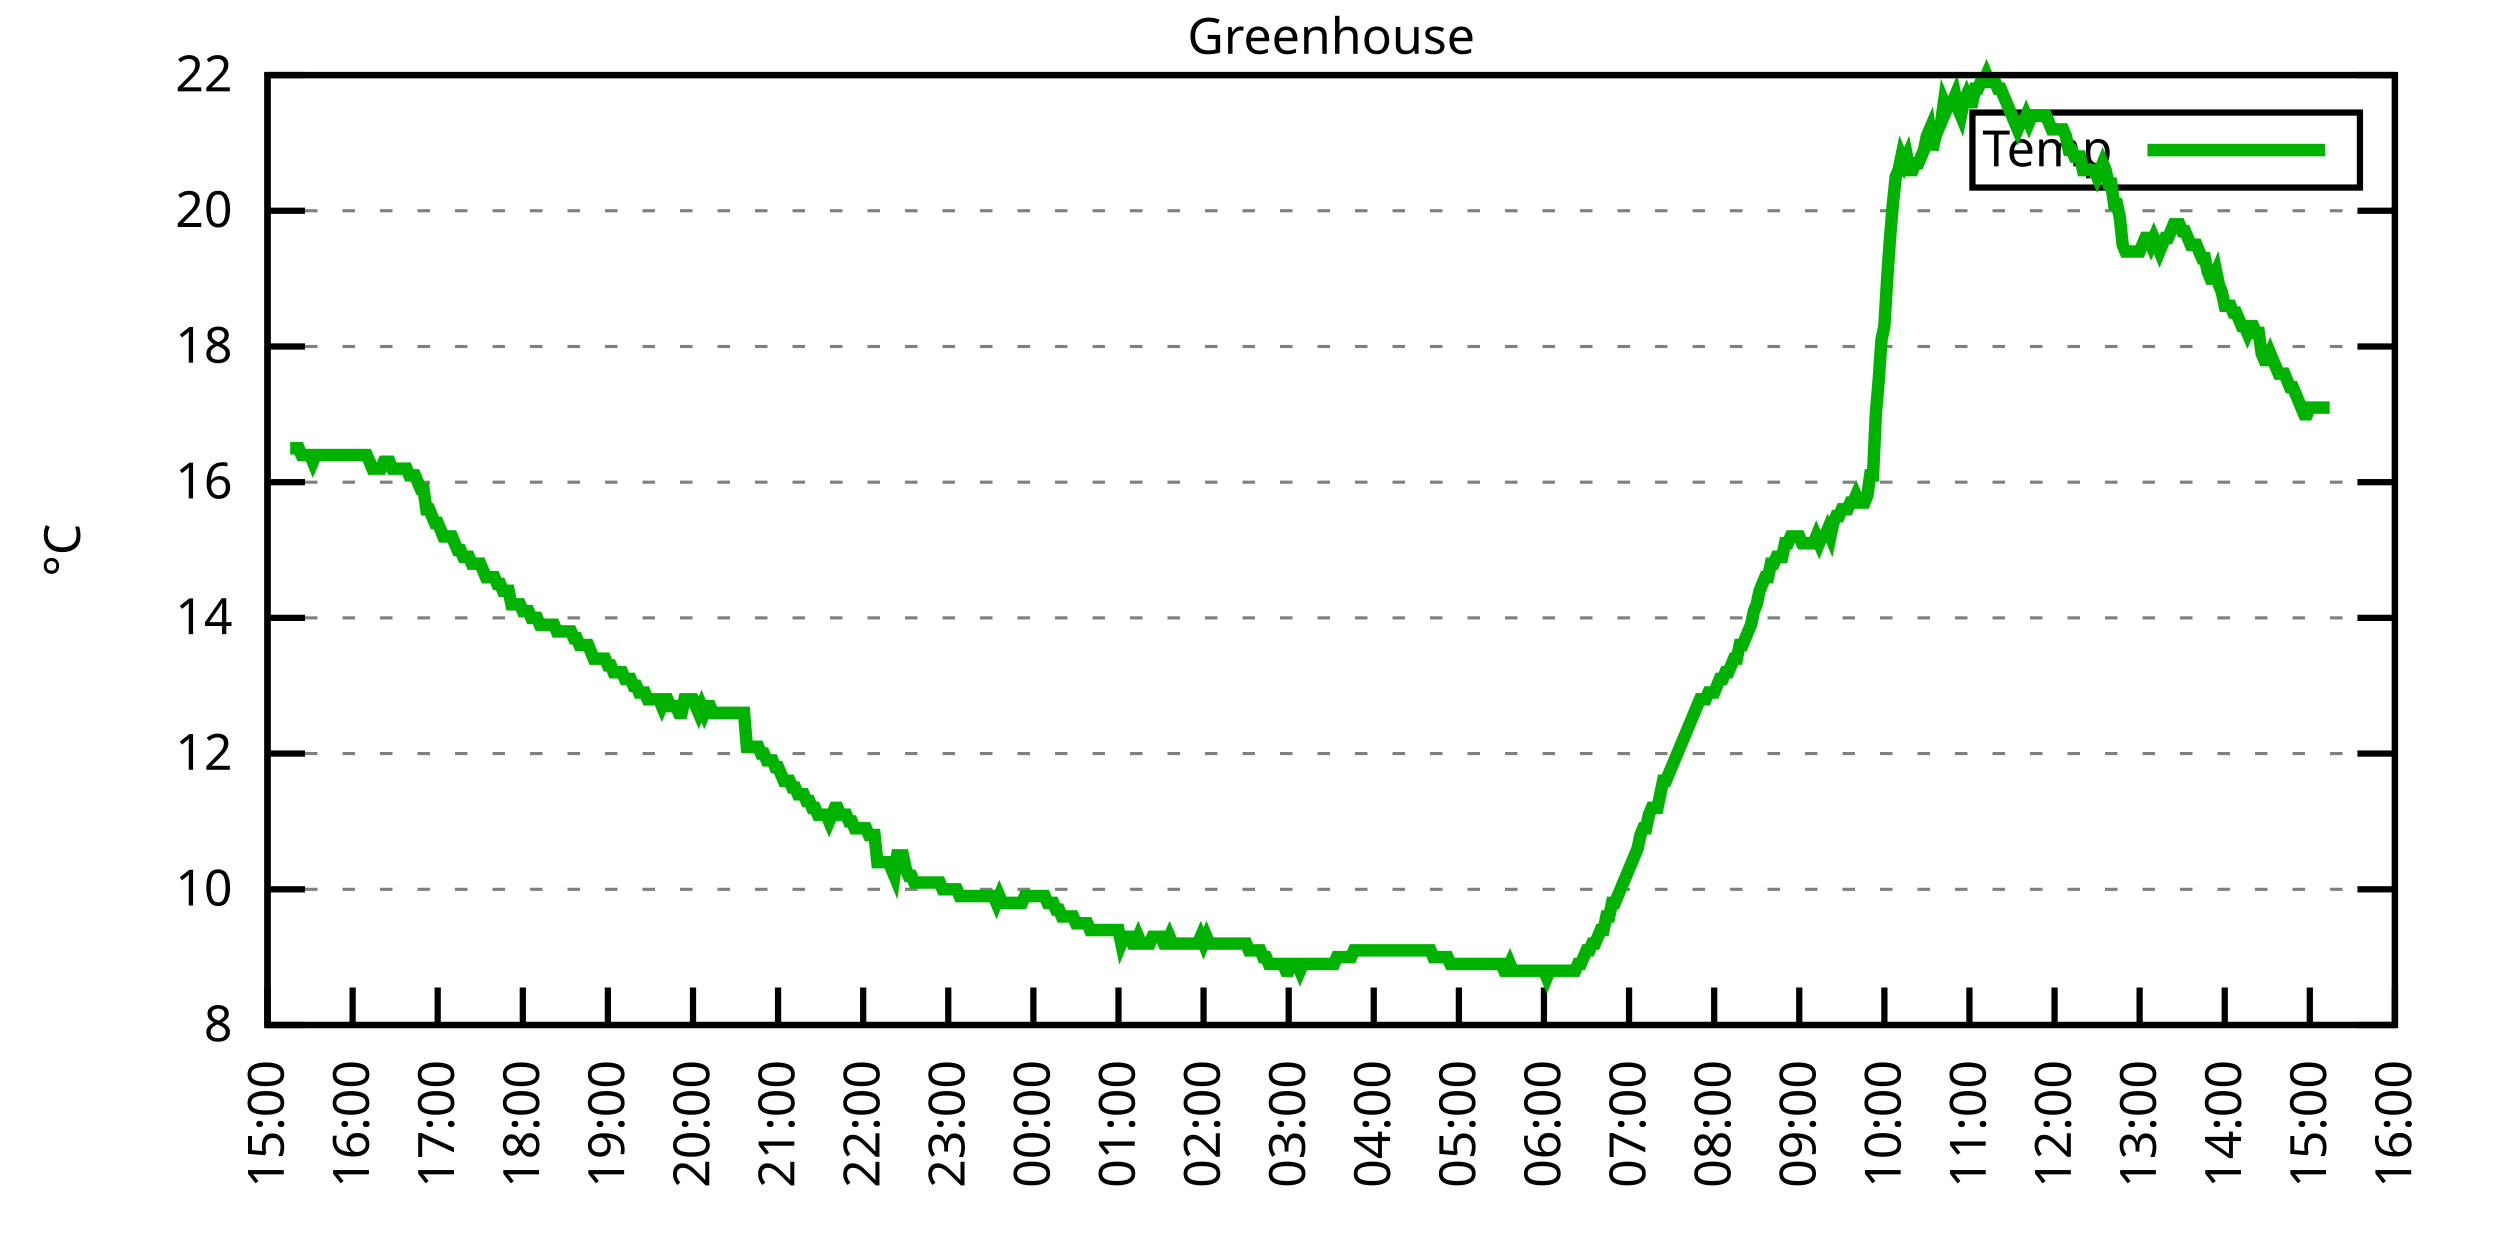
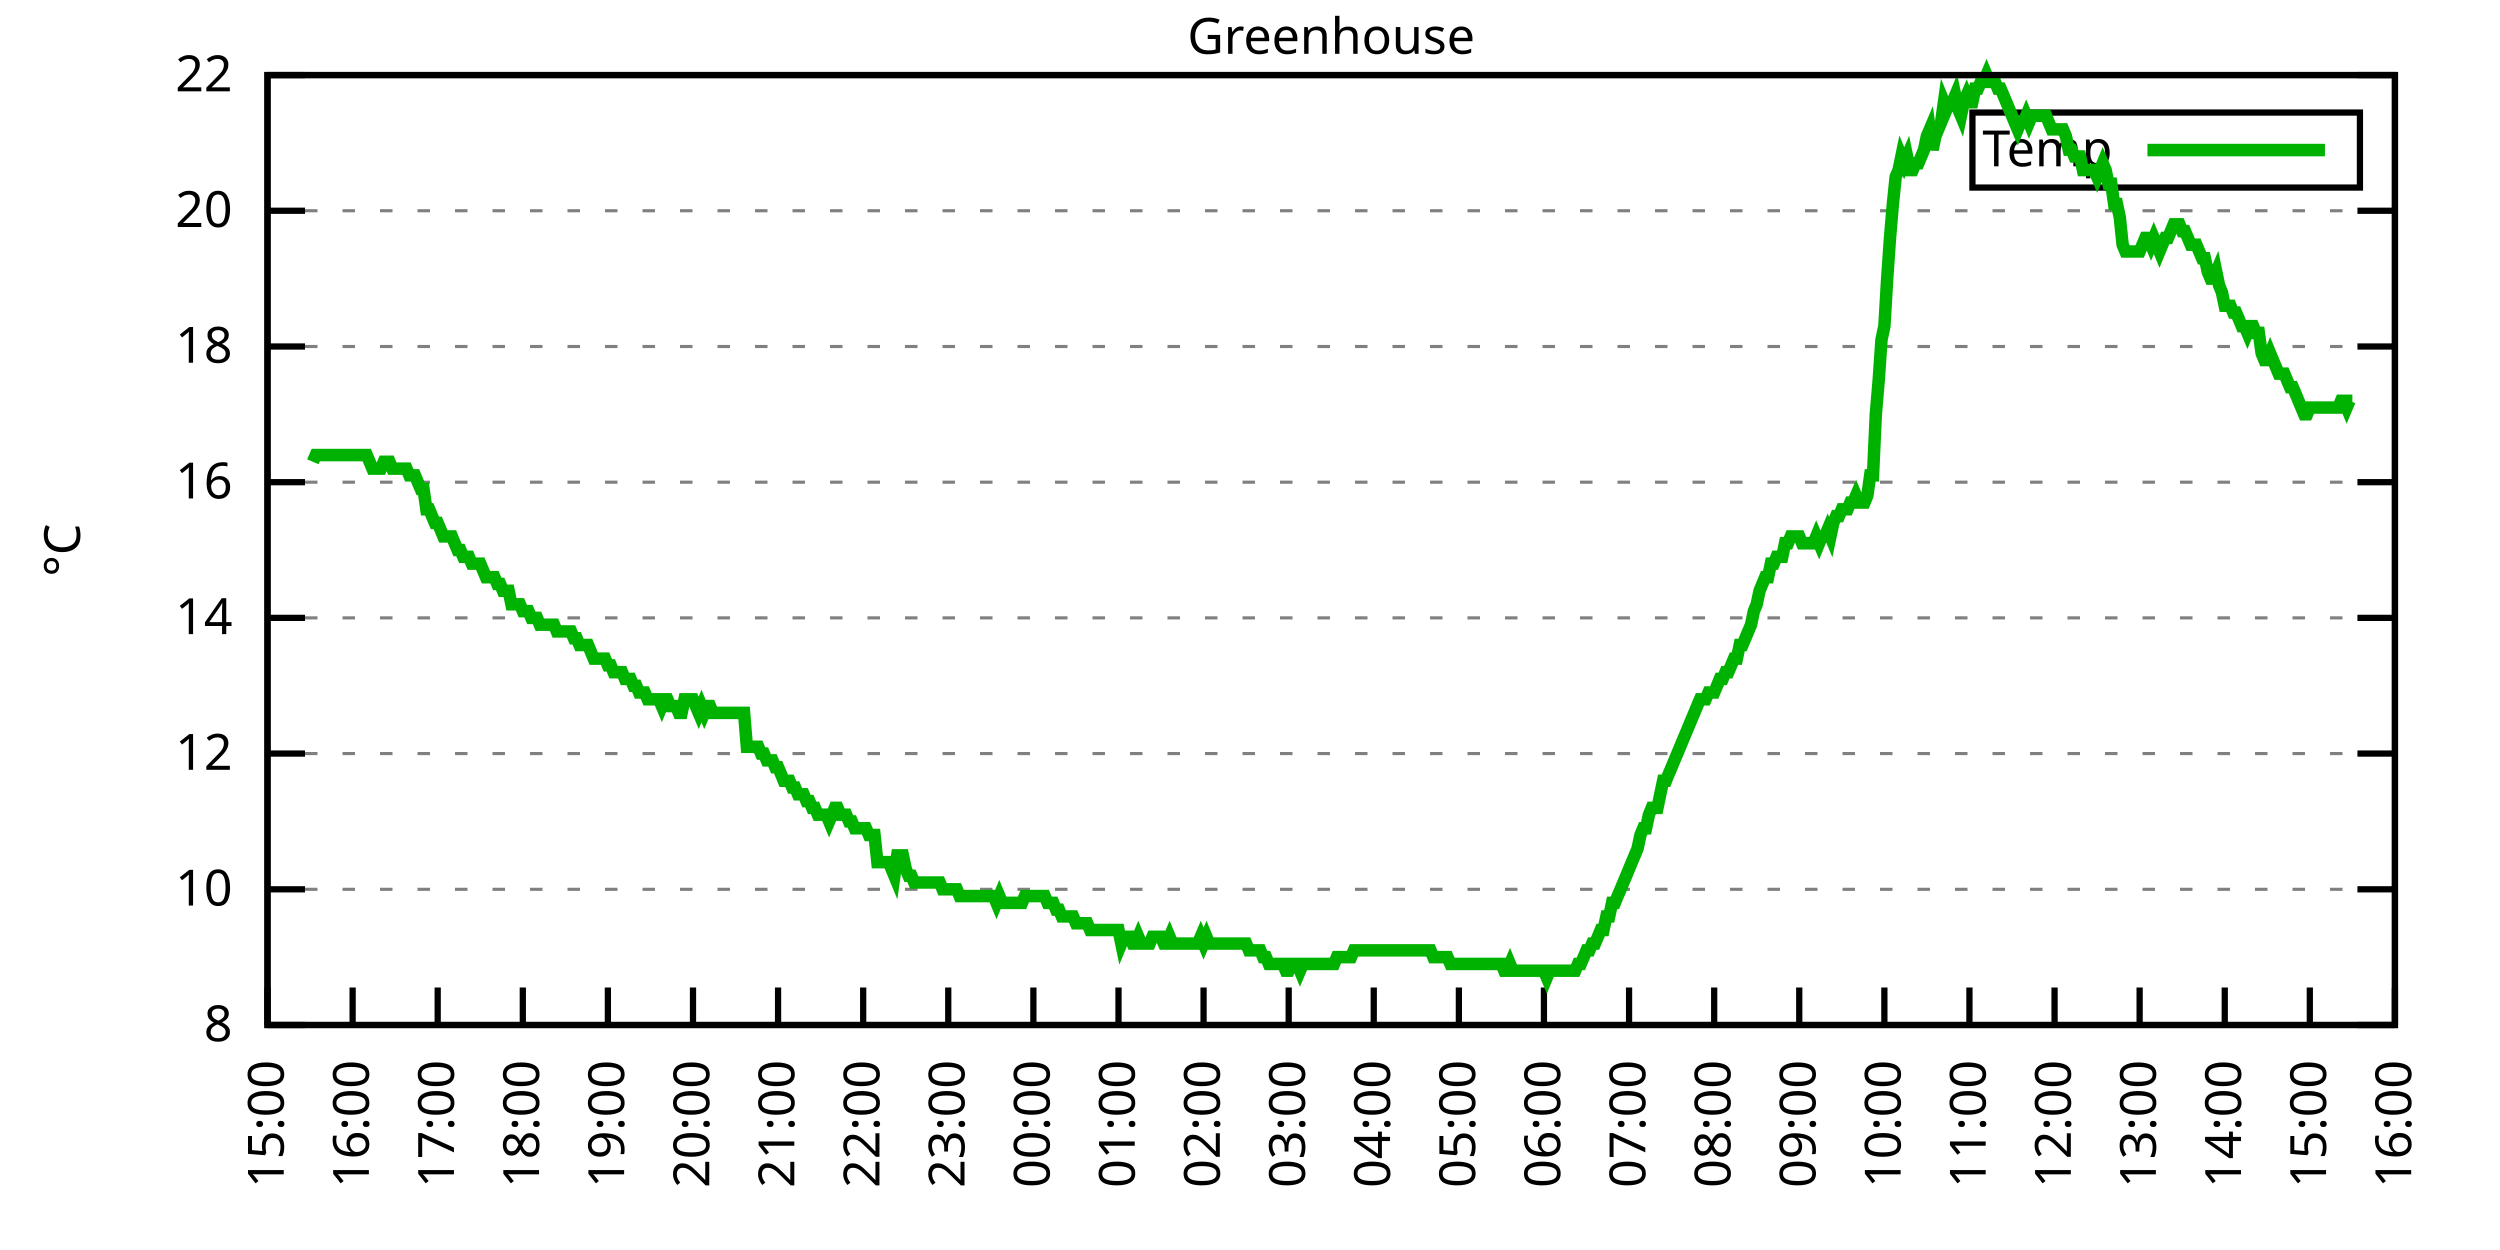
<svg xmlns="http://www.w3.org/2000/svg" xmlns:xlink="http://www.w3.org/1999/xlink" width="400" height="200" viewBox="0 0 400 200">
  <g id="gnuplot_canvas">
    <rect x="0" y="0" width="400" height="200" fill="none" />
    <defs>
      <circle id="gpDot" r="0.5" stroke-width="0.5" stroke="currentColor" />
      <path id="gpPt0" stroke-width="0.333" stroke="currentColor" d="M-1,0 h2 M0,-1 v2" />
      <path id="gpPt1" stroke-width="0.333" stroke="currentColor" d="M-1,-1 L1,1 M1,-1 L-1,1" />
      <path id="gpPt2" stroke-width="0.333" stroke="currentColor" d="M-1,0 L1,0 M0,-1 L0,1 M-1,-1 L1,1 M-1,1 L1,-1" />
      <rect id="gpPt3" stroke-width="0.333" stroke="currentColor" x="-1" y="-1" width="2" height="2" />
      <rect id="gpPt4" stroke-width="0.333" stroke="currentColor" fill="currentColor" x="-1" y="-1" width="2" height="2" />
      <circle id="gpPt5" stroke-width="0.333" stroke="currentColor" cx="0" cy="0" r="1" />
      <use xlink:href="#gpPt5" id="gpPt6" fill="currentColor" stroke="none" />
      <path id="gpPt7" stroke-width="0.333" stroke="currentColor" d="M0,-1.33 L-1.33,0.67 L1.33,0.67 z" />
      <use xlink:href="#gpPt7" id="gpPt8" fill="currentColor" stroke="none" />
      <use xlink:href="#gpPt7" id="gpPt9" stroke="currentColor" transform="rotate(180)" />
      <use xlink:href="#gpPt9" id="gpPt10" fill="currentColor" stroke="none" />
      <use xlink:href="#gpPt3" id="gpPt11" stroke="currentColor" transform="rotate(45)" />
      <use xlink:href="#gpPt11" id="gpPt12" fill="currentColor" stroke="none" />
      <path id="gpPt13" stroke-width="0.333" stroke="currentColor" d="M0,1.330 L1.265,0.411 L0.782,-1.067 L-0.782,-1.076 L-1.265,0.411 z" />
      <use xlink:href="#gpPt13" id="gpPt14" fill="currentColor" stroke="none" />
      <filter id="textbox" filterUnits="objectBoundingBox" x="0" y="0" height="1" width="1">
        <feFlood flood-color="white" flood-opacity="1" result="bgnd" />
        <feComposite in="SourceGraphic" in2="bgnd" operator="atop" />
      </filter>
      <filter id="greybox" filterUnits="objectBoundingBox" x="0" y="0" height="1" width="1">
        <feFlood flood-color="lightgrey" flood-opacity="1" result="grey" />
        <feComposite in="SourceGraphic" in2="grey" operator="atop" />
      </filter>
    </defs>
    <g fill="none" color="white" stroke="currentColor" stroke-width="1.00" stroke-linecap="butt" stroke-linejoin="miter">
</g>
    <g fill="none" color="black" stroke="currentColor" stroke-width="1.00" stroke-linecap="butt" stroke-linejoin="miter">
      <g stroke="none" shape-rendering="crispEdges">
        <polygon fill="rgb(255, 255, 255)" points="42.80,164.00 383.18,164.00 383.18,12.02 42.80,12.02 " />
      </g>
    </g>
    <g fill="none" color="black" stroke="currentColor" stroke-width="1.00" stroke-linecap="butt" stroke-linejoin="miter">
</g>
    <g fill="none" color="black" stroke="black" stroke-width="0.50" stroke-linecap="butt" stroke-linejoin="miter">
</g>
    <g fill="none" color="gray" stroke="currentColor" stroke-width="0.50" stroke-linecap="butt" stroke-linejoin="miter">
      <path stroke="gray" stroke-dasharray="2,4" class="gridline" d="M42.80,164.00 L383.19,164.00  " />
    </g>
    <g fill="none" color="gray" stroke="gray" stroke-width="1.00" stroke-linecap="butt" stroke-linejoin="miter">
</g>
    <g fill="none" color="black" stroke="currentColor" stroke-width="1.00" stroke-linecap="butt" stroke-linejoin="miter">
      <path stroke="black" d="M42.80,164.00 L48.80,164.00 M383.19,164.00 L377.19,164.00  " />
      <g transform="translate(37.20,166.60)" stroke="none" fill="black" font-family="Sans" font-size="8.00" text-anchor="end">
        <text>
          <tspan font-family="Sans"> 8</tspan>
        </text>
      </g>
    </g>
    <g fill="none" color="black" stroke="currentColor" stroke-width="1.00" stroke-linecap="butt" stroke-linejoin="miter">
</g>
    <g fill="none" color="black" stroke="black" stroke-width="0.50" stroke-linecap="butt" stroke-linejoin="miter">
</g>
    <g fill="none" color="gray" stroke="currentColor" stroke-width="0.50" stroke-linecap="butt" stroke-linejoin="miter">
      <path stroke="gray" stroke-dasharray="2,4" class="gridline" d="M42.80,142.29 L383.19,142.29  " />
    </g>
    <g fill="none" color="gray" stroke="gray" stroke-width="1.00" stroke-linecap="butt" stroke-linejoin="miter">
</g>
    <g fill="none" color="black" stroke="currentColor" stroke-width="1.00" stroke-linecap="butt" stroke-linejoin="miter">
      <path stroke="black" d="M42.80,142.29 L48.80,142.29 M383.19,142.29 L377.19,142.29  " />
      <g transform="translate(37.20,144.89)" stroke="none" fill="black" font-family="Sans" font-size="8.00" text-anchor="end">
        <text>
          <tspan font-family="Sans"> 10</tspan>
        </text>
      </g>
    </g>
    <g fill="none" color="black" stroke="currentColor" stroke-width="1.00" stroke-linecap="butt" stroke-linejoin="miter">
</g>
    <g fill="none" color="black" stroke="black" stroke-width="0.50" stroke-linecap="butt" stroke-linejoin="miter">
</g>
    <g fill="none" color="gray" stroke="currentColor" stroke-width="0.50" stroke-linecap="butt" stroke-linejoin="miter">
      <path stroke="gray" stroke-dasharray="2,4" class="gridline" d="M42.80,120.57 L383.19,120.57  " />
    </g>
    <g fill="none" color="gray" stroke="gray" stroke-width="1.00" stroke-linecap="butt" stroke-linejoin="miter">
</g>
    <g fill="none" color="black" stroke="currentColor" stroke-width="1.00" stroke-linecap="butt" stroke-linejoin="miter">
      <path stroke="black" d="M42.80,120.57 L48.80,120.57 M383.19,120.57 L377.19,120.57  " />
      <g transform="translate(37.20,123.17)" stroke="none" fill="black" font-family="Sans" font-size="8.00" text-anchor="end">
        <text>
          <tspan font-family="Sans"> 12</tspan>
        </text>
      </g>
    </g>
    <g fill="none" color="black" stroke="currentColor" stroke-width="1.00" stroke-linecap="butt" stroke-linejoin="miter">
</g>
    <g fill="none" color="black" stroke="black" stroke-width="0.50" stroke-linecap="butt" stroke-linejoin="miter">
</g>
    <g fill="none" color="gray" stroke="currentColor" stroke-width="0.50" stroke-linecap="butt" stroke-linejoin="miter">
      <path stroke="gray" stroke-dasharray="2,4" class="gridline" d="M42.80,98.86 L383.19,98.86  " />
    </g>
    <g fill="none" color="gray" stroke="gray" stroke-width="1.00" stroke-linecap="butt" stroke-linejoin="miter">
</g>
    <g fill="none" color="black" stroke="currentColor" stroke-width="1.00" stroke-linecap="butt" stroke-linejoin="miter">
      <path stroke="black" d="M42.80,98.86 L48.80,98.86 M383.19,98.86 L377.19,98.86  " />
      <g transform="translate(37.20,101.46)" stroke="none" fill="black" font-family="Sans" font-size="8.00" text-anchor="end">
        <text>
          <tspan font-family="Sans"> 14</tspan>
        </text>
      </g>
    </g>
    <g fill="none" color="black" stroke="currentColor" stroke-width="1.00" stroke-linecap="butt" stroke-linejoin="miter">
</g>
    <g fill="none" color="black" stroke="black" stroke-width="0.50" stroke-linecap="butt" stroke-linejoin="miter">
</g>
    <g fill="none" color="gray" stroke="currentColor" stroke-width="0.50" stroke-linecap="butt" stroke-linejoin="miter">
      <path stroke="gray" stroke-dasharray="2,4" class="gridline" d="M42.80,77.15 L383.19,77.15  " />
    </g>
    <g fill="none" color="gray" stroke="gray" stroke-width="1.00" stroke-linecap="butt" stroke-linejoin="miter">
</g>
    <g fill="none" color="black" stroke="currentColor" stroke-width="1.00" stroke-linecap="butt" stroke-linejoin="miter">
      <path stroke="black" d="M42.80,77.15 L48.80,77.15 M383.19,77.15 L377.19,77.15  " />
      <g transform="translate(37.20,79.75)" stroke="none" fill="black" font-family="Sans" font-size="8.00" text-anchor="end">
        <text>
          <tspan font-family="Sans"> 16</tspan>
        </text>
      </g>
    </g>
    <g fill="none" color="black" stroke="currentColor" stroke-width="1.00" stroke-linecap="butt" stroke-linejoin="miter">
</g>
    <g fill="none" color="black" stroke="black" stroke-width="0.50" stroke-linecap="butt" stroke-linejoin="miter">
</g>
    <g fill="none" color="gray" stroke="currentColor" stroke-width="0.50" stroke-linecap="butt" stroke-linejoin="miter">
      <path stroke="gray" stroke-dasharray="2,4" class="gridline" d="M42.80,55.44 L383.19,55.44  " />
    </g>
    <g fill="none" color="gray" stroke="gray" stroke-width="1.00" stroke-linecap="butt" stroke-linejoin="miter">
</g>
    <g fill="none" color="black" stroke="currentColor" stroke-width="1.00" stroke-linecap="butt" stroke-linejoin="miter">
      <path stroke="black" d="M42.80,55.44 L48.80,55.44 M383.19,55.44 L377.19,55.44  " />
      <g transform="translate(37.20,58.04)" stroke="none" fill="black" font-family="Sans" font-size="8.00" text-anchor="end">
        <text>
          <tspan font-family="Sans"> 18</tspan>
        </text>
      </g>
    </g>
    <g fill="none" color="black" stroke="currentColor" stroke-width="1.00" stroke-linecap="butt" stroke-linejoin="miter">
</g>
    <g fill="none" color="black" stroke="black" stroke-width="0.50" stroke-linecap="butt" stroke-linejoin="miter">
</g>
    <g fill="none" color="gray" stroke="currentColor" stroke-width="0.50" stroke-linecap="butt" stroke-linejoin="miter">
      <path stroke="gray" stroke-dasharray="2,4" class="gridline" d="M42.80,33.72 L383.19,33.72  " />
    </g>
    <g fill="none" color="gray" stroke="gray" stroke-width="1.00" stroke-linecap="butt" stroke-linejoin="miter">
</g>
    <g fill="none" color="black" stroke="currentColor" stroke-width="1.00" stroke-linecap="butt" stroke-linejoin="miter">
      <path stroke="black" d="M42.80,33.72 L48.80,33.72 M383.19,33.72 L377.19,33.72  " />
      <g transform="translate(37.20,36.32)" stroke="none" fill="black" font-family="Sans" font-size="8.00" text-anchor="end">
        <text>
          <tspan font-family="Sans"> 20</tspan>
        </text>
      </g>
    </g>
    <g fill="none" color="black" stroke="currentColor" stroke-width="1.00" stroke-linecap="butt" stroke-linejoin="miter">
</g>
    <g fill="none" color="black" stroke="black" stroke-width="0.50" stroke-linecap="butt" stroke-linejoin="miter">
</g>
    <g fill="none" color="gray" stroke="currentColor" stroke-width="0.50" stroke-linecap="butt" stroke-linejoin="miter">
      <path stroke="gray" stroke-dasharray="2,4" class="gridline" d="M42.80,12.01 L383.19,12.01  " />
    </g>
    <g fill="none" color="gray" stroke="gray" stroke-width="1.00" stroke-linecap="butt" stroke-linejoin="miter">
</g>
    <g fill="none" color="black" stroke="currentColor" stroke-width="1.00" stroke-linecap="butt" stroke-linejoin="miter">
      <path stroke="black" d="M42.80,12.01 L48.80,12.01 M383.19,12.01 L377.19,12.01  " />
      <g transform="translate(37.20,14.61)" stroke="none" fill="black" font-family="Sans" font-size="8.00" text-anchor="end">
        <text>
          <tspan font-family="Sans"> 22</tspan>
        </text>
      </g>
    </g>
    <g fill="none" color="black" stroke="currentColor" stroke-width="1.00" stroke-linecap="butt" stroke-linejoin="miter">
      <path stroke="black" d="M42.80,164.00 L42.80,158.00  " />
      <g transform="translate(45.40,169.60) rotate(270.00)" stroke="none" fill="black" font-family="Sans" font-size="8.00" text-anchor="end">
        <text>
          <tspan font-family="Sans">15:00</tspan>
        </text>
      </g>
    </g>
    <g fill="none" color="black" stroke="currentColor" stroke-width="1.00" stroke-linecap="butt" stroke-linejoin="miter">
      <path stroke="black" d="M56.42,164.00 L56.42,158.00  " />
      <g transform="translate(59.02,169.60) rotate(270.00)" stroke="none" fill="black" font-family="Sans" font-size="8.00" text-anchor="end">
        <text>
          <tspan font-family="Sans">16:00</tspan>
        </text>
      </g>
    </g>
    <g fill="none" color="black" stroke="currentColor" stroke-width="1.00" stroke-linecap="butt" stroke-linejoin="miter">
      <path stroke="black" d="M70.03,164.00 L70.03,158.00  " />
      <g transform="translate(72.63,169.60) rotate(270.00)" stroke="none" fill="black" font-family="Sans" font-size="8.00" text-anchor="end">
        <text>
          <tspan font-family="Sans">17:00</tspan>
        </text>
      </g>
    </g>
    <g fill="none" color="black" stroke="currentColor" stroke-width="1.00" stroke-linecap="butt" stroke-linejoin="miter">
      <path stroke="black" d="M83.65,164.00 L83.65,158.00  " />
      <g transform="translate(86.25,169.60) rotate(270.00)" stroke="none" fill="black" font-family="Sans" font-size="8.00" text-anchor="end">
        <text>
          <tspan font-family="Sans">18:00</tspan>
        </text>
      </g>
    </g>
    <g fill="none" color="black" stroke="currentColor" stroke-width="1.00" stroke-linecap="butt" stroke-linejoin="miter">
      <path stroke="black" d="M97.26,164.00 L97.26,158.00  " />
      <g transform="translate(99.86,169.60) rotate(270.00)" stroke="none" fill="black" font-family="Sans" font-size="8.00" text-anchor="end">
        <text>
          <tspan font-family="Sans">19:00</tspan>
        </text>
      </g>
    </g>
    <g fill="none" color="black" stroke="currentColor" stroke-width="1.00" stroke-linecap="butt" stroke-linejoin="miter">
      <path stroke="black" d="M110.88,164.00 L110.88,158.00  " />
      <g transform="translate(113.48,169.60) rotate(270.00)" stroke="none" fill="black" font-family="Sans" font-size="8.00" text-anchor="end">
        <text>
          <tspan font-family="Sans">20:00</tspan>
        </text>
      </g>
    </g>
    <g fill="none" color="black" stroke="currentColor" stroke-width="1.00" stroke-linecap="butt" stroke-linejoin="miter">
      <path stroke="black" d="M124.49,164.00 L124.49,158.00  " />
      <g transform="translate(127.09,169.60) rotate(270.00)" stroke="none" fill="black" font-family="Sans" font-size="8.00" text-anchor="end">
        <text>
          <tspan font-family="Sans">21:00</tspan>
        </text>
      </g>
    </g>
    <g fill="none" color="black" stroke="currentColor" stroke-width="1.00" stroke-linecap="butt" stroke-linejoin="miter">
      <path stroke="black" d="M138.11,164.00 L138.11,158.00  " />
      <g transform="translate(140.71,169.60) rotate(270.00)" stroke="none" fill="black" font-family="Sans" font-size="8.00" text-anchor="end">
        <text>
          <tspan font-family="Sans">22:00</tspan>
        </text>
      </g>
    </g>
    <g fill="none" color="black" stroke="currentColor" stroke-width="1.00" stroke-linecap="butt" stroke-linejoin="miter">
      <path stroke="black" d="M151.72,164.00 L151.72,158.00  " />
      <g transform="translate(154.32,169.60) rotate(270.00)" stroke="none" fill="black" font-family="Sans" font-size="8.00" text-anchor="end">
        <text>
          <tspan font-family="Sans">23:00</tspan>
        </text>
      </g>
    </g>
    <g fill="none" color="black" stroke="currentColor" stroke-width="1.00" stroke-linecap="butt" stroke-linejoin="miter">
      <path stroke="black" d="M165.34,164.00 L165.34,158.00  " />
      <g transform="translate(167.94,169.60) rotate(270.00)" stroke="none" fill="black" font-family="Sans" font-size="8.00" text-anchor="end">
        <text>
          <tspan font-family="Sans">00:00</tspan>
        </text>
      </g>
    </g>
    <g fill="none" color="black" stroke="currentColor" stroke-width="1.00" stroke-linecap="butt" stroke-linejoin="miter">
      <path stroke="black" d="M178.96,164.00 L178.96,158.00  " />
      <g transform="translate(181.56,169.60) rotate(270.00)" stroke="none" fill="black" font-family="Sans" font-size="8.00" text-anchor="end">
        <text>
          <tspan font-family="Sans">01:00</tspan>
        </text>
      </g>
    </g>
    <g fill="none" color="black" stroke="currentColor" stroke-width="1.00" stroke-linecap="butt" stroke-linejoin="miter">
      <path stroke="black" d="M192.57,164.00 L192.57,158.00  " />
      <g transform="translate(195.17,169.60) rotate(270.00)" stroke="none" fill="black" font-family="Sans" font-size="8.00" text-anchor="end">
        <text>
          <tspan font-family="Sans">02:00</tspan>
        </text>
      </g>
    </g>
    <g fill="none" color="black" stroke="currentColor" stroke-width="1.00" stroke-linecap="butt" stroke-linejoin="miter">
      <path stroke="black" d="M206.19,164.00 L206.19,158.00  " />
      <g transform="translate(208.79,169.60) rotate(270.00)" stroke="none" fill="black" font-family="Sans" font-size="8.00" text-anchor="end">
        <text>
          <tspan font-family="Sans">03:00</tspan>
        </text>
      </g>
    </g>
    <g fill="none" color="black" stroke="currentColor" stroke-width="1.00" stroke-linecap="butt" stroke-linejoin="miter">
      <path stroke="black" d="M219.80,164.00 L219.80,158.00  " />
      <g transform="translate(222.40,169.60) rotate(270.00)" stroke="none" fill="black" font-family="Sans" font-size="8.00" text-anchor="end">
        <text>
          <tspan font-family="Sans">04:00</tspan>
        </text>
      </g>
    </g>
    <g fill="none" color="black" stroke="currentColor" stroke-width="1.00" stroke-linecap="butt" stroke-linejoin="miter">
      <path stroke="black" d="M233.42,164.00 L233.42,158.00  " />
      <g transform="translate(236.02,169.60) rotate(270.00)" stroke="none" fill="black" font-family="Sans" font-size="8.00" text-anchor="end">
        <text>
          <tspan font-family="Sans">05:00</tspan>
        </text>
      </g>
    </g>
    <g fill="none" color="black" stroke="currentColor" stroke-width="1.00" stroke-linecap="butt" stroke-linejoin="miter">
      <path stroke="black" d="M247.03,164.00 L247.03,158.00  " />
      <g transform="translate(249.63,169.60) rotate(270.00)" stroke="none" fill="black" font-family="Sans" font-size="8.00" text-anchor="end">
        <text>
          <tspan font-family="Sans">06:00</tspan>
        </text>
      </g>
    </g>
    <g fill="none" color="black" stroke="currentColor" stroke-width="1.00" stroke-linecap="butt" stroke-linejoin="miter">
      <path stroke="black" d="M260.65,164.00 L260.65,158.00  " />
      <g transform="translate(263.25,169.60) rotate(270.00)" stroke="none" fill="black" font-family="Sans" font-size="8.00" text-anchor="end">
        <text>
          <tspan font-family="Sans">07:00</tspan>
        </text>
      </g>
    </g>
    <g fill="none" color="black" stroke="currentColor" stroke-width="1.00" stroke-linecap="butt" stroke-linejoin="miter">
      <path stroke="black" d="M274.27,164.00 L274.27,158.00  " />
      <g transform="translate(276.87,169.60) rotate(270.00)" stroke="none" fill="black" font-family="Sans" font-size="8.00" text-anchor="end">
        <text>
          <tspan font-family="Sans">08:00</tspan>
        </text>
      </g>
    </g>
    <g fill="none" color="black" stroke="currentColor" stroke-width="1.00" stroke-linecap="butt" stroke-linejoin="miter">
      <path stroke="black" d="M287.88,164.00 L287.88,158.00  " />
      <g transform="translate(290.48,169.60) rotate(270.00)" stroke="none" fill="black" font-family="Sans" font-size="8.00" text-anchor="end">
        <text>
          <tspan font-family="Sans">09:00</tspan>
        </text>
      </g>
    </g>
    <g fill="none" color="black" stroke="currentColor" stroke-width="1.00" stroke-linecap="butt" stroke-linejoin="miter">
      <path stroke="black" d="M301.50,164.00 L301.50,158.00  " />
      <g transform="translate(304.10,169.60) rotate(270.00)" stroke="none" fill="black" font-family="Sans" font-size="8.00" text-anchor="end">
        <text>
          <tspan font-family="Sans">10:00</tspan>
        </text>
      </g>
    </g>
    <g fill="none" color="black" stroke="currentColor" stroke-width="1.00" stroke-linecap="butt" stroke-linejoin="miter">
      <path stroke="black" d="M315.11,164.00 L315.11,158.00  " />
      <g transform="translate(317.71,169.60) rotate(270.00)" stroke="none" fill="black" font-family="Sans" font-size="8.00" text-anchor="end">
        <text>
          <tspan font-family="Sans">11:00</tspan>
        </text>
      </g>
    </g>
    <g fill="none" color="black" stroke="currentColor" stroke-width="1.00" stroke-linecap="butt" stroke-linejoin="miter">
      <path stroke="black" d="M328.73,164.00 L328.73,158.00  " />
      <g transform="translate(331.33,169.60) rotate(270.00)" stroke="none" fill="black" font-family="Sans" font-size="8.00" text-anchor="end">
        <text>
          <tspan font-family="Sans">12:00</tspan>
        </text>
      </g>
    </g>
    <g fill="none" color="black" stroke="currentColor" stroke-width="1.00" stroke-linecap="butt" stroke-linejoin="miter">
      <path stroke="black" d="M342.34,164.00 L342.34,158.00  " />
      <g transform="translate(344.94,169.60) rotate(270.00)" stroke="none" fill="black" font-family="Sans" font-size="8.00" text-anchor="end">
        <text>
          <tspan font-family="Sans">13:00</tspan>
        </text>
      </g>
    </g>
    <g fill="none" color="black" stroke="currentColor" stroke-width="1.00" stroke-linecap="butt" stroke-linejoin="miter">
      <path stroke="black" d="M355.96,164.00 L355.96,158.00  " />
      <g transform="translate(358.56,169.60) rotate(270.00)" stroke="none" fill="black" font-family="Sans" font-size="8.00" text-anchor="end">
        <text>
          <tspan font-family="Sans">14:00</tspan>
        </text>
      </g>
    </g>
    <g fill="none" color="black" stroke="currentColor" stroke-width="1.00" stroke-linecap="butt" stroke-linejoin="miter">
      <path stroke="black" d="M369.57,164.00 L369.57,158.00  " />
      <g transform="translate(372.17,169.60) rotate(270.00)" stroke="none" fill="black" font-family="Sans" font-size="8.00" text-anchor="end">
        <text>
          <tspan font-family="Sans">15:00</tspan>
        </text>
      </g>
    </g>
    <g fill="none" color="black" stroke="currentColor" stroke-width="1.00" stroke-linecap="butt" stroke-linejoin="miter">
      <path stroke="black" d="M383.19,164.00 L383.19,158.00  " />
      <g transform="translate(385.79,169.60) rotate(270.00)" stroke="none" fill="black" font-family="Sans" font-size="8.00" text-anchor="end">
        <text>
          <tspan font-family="Sans">16:00</tspan>
        </text>
      </g>
    </g>
    <g fill="none" color="black" stroke="currentColor" stroke-width="1.00" stroke-linecap="butt" stroke-linejoin="miter">
</g>
    <g fill="none" color="black" stroke="currentColor" stroke-width="1.00" stroke-linecap="butt" stroke-linejoin="miter">
      <path stroke="black" d="M42.80,12.01 L42.80,164.00 L383.19,164.00 L383.19,12.01 L42.80,12.01 Z  " />
    </g>
    <g fill="none" color="black" stroke="currentColor" stroke-width="1.00" stroke-linecap="butt" stroke-linejoin="miter">
</g>
    <g fill="none" color="black" stroke="currentColor" stroke-width="1.00" stroke-linecap="butt" stroke-linejoin="miter">
      <path stroke="black" d="M315.59,30.01 L315.59,18.01 L377.59,18.01 L377.59,30.01 L315.59,30.01 Z  " />
    </g>
    <g id="Greenhouse_plot_1">
      <g fill="none" color="white" stroke="black" stroke-width="2.00" stroke-linecap="butt" stroke-linejoin="miter">
</g>
      <g fill="none" color="black" stroke="currentColor" stroke-width="2.00" stroke-linecap="butt" stroke-linejoin="miter">
        <g transform="translate(337.99,26.61)" stroke="none" fill="black" font-family="Sans" font-size="8.00" text-anchor="end">
          <text>
            <tspan font-family="Sans">Temp</tspan>
          </text>
        </g>
      </g>
      <g fill="none" color="black" stroke="currentColor" stroke-width="2.00" stroke-linecap="butt" stroke-linejoin="miter">
-         <path stroke="rgb(  0, 178,   0)" d="M343.59,24.01 L371.99,24.01 M46.43,71.72 L46.88,71.72 L47.34,71.72 L47.79,71.72 L48.25,72.81 L48.70,72.81   L49.15,72.81 L49.61,72.81 L50.06,73.89 L50.52,72.81 L50.97,72.81 L51.42,72.81 L51.88,72.81 L52.33,72.81   L52.78,72.81 L53.24,72.81 L53.69,72.81 L54.15,72.81 L54.60,72.81 L55.05,72.81 L55.51,72.81 L55.96,72.81   L56.42,72.81 L56.87,72.81 L57.32,72.81 L57.78,72.81 L58.23,72.81 L58.68,72.81 L59.14,73.89 L59.59,74.98   L60.05,74.98 L60.50,74.98 L60.95,74.98 L61.41,73.89 L61.86,73.89 L62.32,73.89 L62.77,74.98 L63.22,74.98   L63.68,74.98 L64.13,74.98 L64.58,74.98 L65.04,74.98 L65.49,76.06 L65.95,76.06 L66.40,76.06 L66.85,77.15   L67.31,78.23 L67.76,78.23 L68.22,81.49 L68.67,81.49 L69.12,82.58 L69.58,83.66 L70.03,83.66 L70.49,84.75   L70.94,85.83 L71.39,85.83 L71.85,85.83 L72.30,85.83 L72.75,86.92 L73.21,88.00 L73.66,88.00 L74.12,89.09   L74.57,89.09 L75.02,89.09 L75.48,90.18 L75.93,90.18 L76.39,90.18 L76.84,90.18 L77.29,91.26 L77.75,92.35   L78.20,92.35 L78.65,92.35 L79.11,92.35 L79.56,93.43 L80.02,93.43 L80.47,94.52 L80.92,94.52 L81.38,94.52   L81.83,96.69 L82.29,96.69 L82.74,96.69 L83.19,96.69 L83.65,97.78 L84.10,97.78 L84.55,97.78 L85.01,98.86   L85.46,98.86 L85.92,98.86 L86.37,99.95 L86.82,99.95 L87.28,99.95 L87.73,99.95 L88.19,99.95 L88.64,99.95   L89.09,101.03 L89.55,101.03 L90.00,101.03 L90.45,101.03 L90.91,101.03 L91.36,101.03 L91.82,102.12 L92.27,102.12   L92.72,103.20 L93.18,103.20 L93.63,103.20 L94.09,103.20 L94.54,104.29 L94.99,105.38 L95.45,105.38 L95.90,105.38   L96.35,105.38 L96.81,105.38 L97.26,106.46 L97.72,106.46 L98.17,107.55 L98.62,107.55 L99.08,107.55 L99.53,107.55   L99.99,108.63 L100.44,108.63 L100.89,108.63 L101.35,109.72 L101.80,109.72 L102.25,110.80 L102.71,110.80 L103.16,110.80   L103.62,111.89 L104.07,111.89 L104.52,111.89 L104.98,111.89 L105.43,111.89 L105.89,112.97 L106.34,111.89 L106.79,111.89   L107.25,112.97 L107.70,112.97 L108.15,112.97 L108.61,114.06 L109.06,114.06 L109.52,111.89 L109.97,111.89 L110.42,111.89   L110.88,111.89 L111.33,112.97 L111.79,114.06 L112.24,112.97 L112.69,114.06 L113.15,112.97 L113.60,112.97 L114.05,114.06   L114.51,114.06 L114.96,114.06 L115.42,114.06 L115.87,114.06 L116.32,114.06 L116.78,114.06 L117.23,114.06 L117.69,114.06   L118.14,114.06 L118.59,114.06 L119.05,114.06 L119.50,119.49 L119.96,119.49 L120.41,119.49 L120.86,119.49 L121.32,119.49   L121.77,120.57 L122.22,120.57 L122.68,121.66 L123.13,121.66 L123.59,121.66 L124.04,122.75 L124.49,122.75 L124.95,123.83   L125.40,124.92 L125.86,124.92 L126.31,124.92 L126.76,126.00 L127.22,126.00 L127.67,127.09 L128.12,127.09 L128.58,127.09   L129.03,128.17 L129.49,128.17 L129.94,129.26 L130.39,129.26 L130.85,130.35 L131.30,130.35 L131.76,130.35 L132.21,130.35   L132.66,131.43 L133.12,130.35 L133.57,129.26 L134.02,129.26 L134.48,130.35 L134.93,130.35 L135.39,130.35 L135.84,131.43   L136.29,131.43 L136.75,132.52 L137.20,132.52 L137.66,132.52 L138.11,132.52 L138.56,132.52 L139.02,133.60 L139.47,133.60   L139.92,133.60 L140.38,137.94 L140.83,137.94 L141.29,137.94 L141.74,137.94 L142.19,137.94 L142.65,139.03 L143.10,140.12   L143.56,136.86 L144.01,136.86 L144.46,136.86 L144.92,139.03 L145.37,140.12 L145.82,140.12 L146.28,141.20 L146.73,141.20   L147.19,141.20 L147.64,141.20 L148.09,141.20 L148.55,141.20 L149.00,141.20 L149.46,141.20 L149.91,141.20 L150.36,141.20   L150.82,142.29 L151.27,142.29 L151.72,142.29 L152.18,142.29 L152.63,142.29 L153.09,142.29 L153.54,143.37 L153.99,143.37   L154.45,143.37 L154.90,143.37 L155.36,143.37 L155.81,143.37 L156.26,143.37 L156.72,143.37 L157.17,143.37 L157.62,143.37   L158.08,143.37 L158.53,143.37 L158.99,143.37 L159.44,144.46 L159.89,143.37 L160.35,144.46 L160.80,144.46 L161.26,144.46   L161.71,144.46 L162.16,144.46 L162.62,144.46 L163.07,144.46 L163.52,144.46 L163.98,143.37 L164.43,143.37 L164.89,143.37   L165.34,143.37 L165.79,143.37 L166.25,143.37 L166.70,143.37 L167.16,143.37 L167.61,144.46 L168.06,144.46 L168.52,144.46   L168.97,145.54 L169.43,145.54 L169.88,146.63 L170.33,146.63 L170.79,146.63 L171.24,146.63 L171.69,146.63 L172.15,147.72   L172.60,147.72 L173.06,147.72 L173.51,147.72 L173.96,147.72 L174.42,148.80 L174.87,148.80 L175.33,148.80 L175.78,148.80   L176.23,148.80 L176.69,148.80 L177.14,148.80 L177.59,148.80 L178.05,148.80 L178.50,148.80 L178.96,148.80 L179.41,150.97   L179.86,149.89 L180.32,149.89 L180.77,149.89 L181.23,150.97 L181.68,150.97 L182.13,149.89 L182.59,150.97 L183.04,150.97   L183.49,150.97 L183.95,150.97 L184.40,149.89 L184.86,149.89 L185.31,149.89 L185.76,149.89 L186.22,150.97 L186.67,150.97   L187.13,149.89 L187.58,150.97 L188.03,150.97 L188.49,150.97 L188.94,150.97 L189.39,150.97 L189.85,150.97 L190.30,150.97   L190.76,150.97 L191.21,150.97 L191.66,150.97 L192.12,149.89 L192.57,150.97 L193.03,149.89 L193.48,150.97 L193.93,150.97   L194.39,150.97 L194.84,150.97 L195.29,150.97 L195.75,150.97 L196.20,150.97 L196.66,150.97 L197.11,150.97 L197.56,150.97   L198.02,150.97 L198.47,150.97 L198.93,150.97 L199.38,150.97 L199.83,152.06 L200.29,152.06 L200.74,152.06 L201.19,152.06   L201.65,152.06 L202.10,153.14 L202.56,153.14 L203.01,154.23 L203.46,154.23 L203.92,154.23 L204.37,154.23 L204.83,154.23   L205.28,154.23 L205.73,155.31 L206.19,155.31 L206.64,154.23 L207.09,154.23 L207.55,154.23 L208.00,155.31 L208.46,154.23   L208.91,154.23 L209.36,154.23 L209.82,154.23 L210.27,154.23 L210.73,154.23 L211.18,154.23 L211.63,154.23 L212.09,154.23   L212.54,154.23 L213.00,154.23 L213.45,154.23 L213.90,153.14 L214.36,153.14 L214.81,153.14 L215.26,153.14 L215.72,153.14   L216.17,153.14 L216.63,152.06 L217.08,152.06 L217.53,152.06 L217.99,152.06 L218.44,152.06 L218.90,152.06 L219.35,152.06   L219.80,152.06 L220.26,152.06 L220.71,152.06 L221.16,152.06 L221.62,152.06 L222.07,152.06 L222.53,152.06 L222.98,152.06   L223.43,152.06 L223.89,152.06 L224.34,152.06 L224.80,152.06 L225.25,152.06 L225.70,152.06 L226.16,152.06 L226.61,152.06   L227.06,152.06 L227.52,152.06 L227.97,152.06 L228.43,152.06 L228.88,152.06 L229.33,153.14 L229.79,153.14 L230.24,153.14   L230.70,153.14 L231.15,153.14 L231.60,153.14 L232.06,154.23 L232.51,154.23 L232.96,154.23 L233.42,154.23 L233.87,154.23   L234.33,154.23 L234.78,154.23 L235.23,154.23 L235.69,154.23 L236.14,154.23 L236.60,154.23 L237.05,154.23 L237.50,154.23   L237.96,154.23 L238.41,154.23 L238.86,154.23 L239.32,154.23 L239.77,154.23 L240.23,154.23 L240.68,155.31 L241.13,155.31   L241.59,154.23 L242.04,155.31 L242.50,155.31 L242.95,155.31 L243.40,155.31 L243.86,155.31 L244.31,155.31 L244.76,155.31   L245.22,155.31 L245.67,155.31 L246.13,155.31 L246.58,155.31 L247.03,155.31 L247.49,156.40 L247.94,155.31 L248.40,155.31   L248.85,155.31 L249.30,155.31 L249.76,155.31 L250.21,155.31 L250.66,155.31 L251.12,155.31 L251.57,155.31 L252.03,155.31   L252.48,154.23 L252.93,154.23 L253.39,153.14 L253.84,152.06 L254.30,152.06 L254.75,150.97 L255.20,150.97 L255.66,149.89   L256.11,148.80 L256.56,148.80 L257.02,146.63 L257.47,146.63 L257.93,144.46 L258.38,144.46 L258.83,143.37 L259.29,142.29   L259.74,141.20 L260.20,140.12 L260.65,139.03 L261.10,137.94 L261.56,136.86 L262.01,135.77 L262.47,133.60 L262.92,132.52   L263.37,132.52 L263.83,130.35 L264.28,129.26 L264.73,129.26 L265.19,129.26 L265.64,127.09 L266.10,124.92 L266.55,124.92   L267.00,123.83 L267.46,122.75 L267.91,121.66 L268.37,120.57 L268.82,119.49 L269.27,118.40 L269.73,117.32 L270.18,116.23   L270.63,115.15 L271.09,114.06 L271.54,112.97 L272.00,111.89 L272.45,111.89 L272.90,111.89 L273.36,110.80 L273.81,110.80   L274.27,110.80 L274.72,109.72 L275.17,108.63 L275.63,108.63 L276.08,107.55 L276.53,107.55 L276.99,106.46 L277.44,105.38   L277.90,105.38 L278.35,103.20 L278.80,103.20 L279.26,102.12 L279.71,101.03 L280.17,99.95 L280.62,97.78 L281.07,96.69   L281.53,94.52 L281.98,93.43 L282.43,92.35 L282.89,92.35 L283.34,90.18 L283.80,90.18 L284.25,89.09 L284.70,89.09   L285.16,89.09 L285.61,86.92 L286.07,86.92 L286.52,85.83 L286.97,85.83 L287.43,85.83 L287.88,85.83 L288.33,86.92   L288.79,86.92 L289.24,86.92 L289.70,86.92 L290.15,86.92 L290.60,85.83 L291.06,86.92 L291.51,85.83 L291.97,85.83   L292.42,84.75 L292.87,85.83 L293.33,83.66 L293.78,82.58 L294.23,82.58 L294.69,81.49 L295.14,81.49 L295.60,81.49   L296.05,80.41 L296.50,80.41 L296.96,79.32 L297.41,80.41 L297.87,80.41 L298.32,80.41 L298.77,79.32 L299.23,76.06   L299.68,76.06 L300.13,66.29 L300.59,60.86 L301.04,54.35 L301.50,52.18 L301.95,44.58 L302.40,38.07 L302.86,32.64   L303.31,28.29 L303.77,27.21 L304.22,25.04 L304.67,26.12 L305.13,25.04 L305.58,27.21 L306.03,27.21 L306.49,26.12   L306.94,26.12 L307.40,25.04 L307.85,23.95 L308.30,21.78 L308.76,20.70 L309.21,23.95 L309.67,21.78 L310.12,20.70   L310.57,19.61 L311.03,16.35 L311.48,17.44 L311.94,16.35 L312.39,16.35 L312.84,15.27 L313.30,17.44 L313.75,18.52   L314.20,16.35 L314.66,15.27 L315.11,16.35 L315.57,16.35 L316.02,14.18 L316.47,14.18 L316.93,13.10 L317.38,13.10   L317.84,12.01 L318.29,13.10 L318.74,13.10 L319.20,13.10 L319.65,14.18 L320.10,14.18 L320.56,15.27 L321.01,16.35   L321.47,17.44 L321.92,18.52 L322.37,19.61 L322.83,20.70 L323.28,19.61 L323.74,19.61 L324.19,18.52 L324.64,19.61   L325.10,18.52 L325.55,18.52 L326.00,18.52 L326.46,18.52 L326.91,18.52 L327.37,18.52 L327.82,19.61 L328.27,20.70   L328.73,20.70 L329.18,20.70 L329.64,20.70 L330.09,20.70 L330.54,21.78 L331.00,23.95 L331.45,23.95 L331.90,25.04   L332.36,25.04 L332.81,25.04 L333.27,27.21 L333.72,27.21 L334.17,27.21 L334.63,27.21 L335.08,27.21 L335.54,28.29   L335.99,27.21 L336.44,26.12 L336.90,27.21 L337.35,29.38 L337.80,29.38 L338.26,32.64 L338.71,32.64 L339.17,34.81   L339.62,39.15 L340.07,40.24 L340.53,40.24 L340.98,40.24 L341.44,40.24 L341.89,40.24 L342.34,40.24 L342.80,39.15   L343.25,38.07 L343.70,38.07 L344.16,39.15 L344.61,38.07 L345.07,39.15 L345.52,40.24 L345.97,39.15 L346.43,38.07   L346.88,38.07 L347.34,36.98 L347.79,35.89 L348.24,35.89 L348.70,35.89 L349.15,36.98 L349.60,36.98 L350.06,38.07   L350.51,39.15 L350.97,39.15 L351.42,39.15 L351.87,40.24 L352.33,41.32 L352.78,41.32 L353.24,43.49 L353.69,44.58   L354.14,44.58 L354.60,43.49 L355.05,45.66 L355.50,46.75 L355.96,48.92 L356.41,48.92 L356.87,48.92 L357.32,50.01   L357.77,50.01 L358.23,51.09 L358.68,52.18 L359.14,52.18 L359.59,53.26 L360.04,52.18 L360.50,52.18 L360.95,53.26   L361.41,53.26 L361.86,56.52 L362.31,57.61 L362.77,57.61 L363.22,56.52 L363.67,57.61 L364.13,58.69 L364.58,59.78   L365.04,59.78 L365.49,59.78 L365.94,60.86 L366.40,61.95 L366.85,61.95 L367.31,63.04 L367.76,64.12 L368.21,65.21   L368.67,66.29 L369.12,66.29 L369.57,65.21 L370.03,65.21 L370.48,65.21 L370.94,65.21 L371.39,65.21 L371.84,65.21   L372.30,65.21 L372.75,65.21  " />
+         <path stroke="rgb(  0, 178,   0)" d="M343.59,24.01 L371.99,24.01 M50.06,73.89 L50.52,72.81 L50.97,72.81 L51.42,72.81 L51.88,72.81 L52.33,72.81   L52.78,72.81 L53.24,72.81 L53.69,72.81 L54.15,72.81 L54.60,72.81 L55.05,72.81 L55.51,72.81 L55.96,72.81   L56.42,72.81 L56.87,72.81 L57.32,72.81 L57.78,72.81 L58.23,72.81 L58.68,72.81 L59.14,73.89 L59.59,74.98   L60.05,74.98 L60.50,74.98 L60.95,74.98 L61.41,73.89 L61.86,73.89 L62.32,73.89 L62.77,74.98 L63.22,74.98   L63.68,74.98 L64.13,74.98 L64.58,74.98 L65.04,74.98 L65.49,76.06 L65.95,76.06 L66.40,76.06 L66.85,77.15   L67.31,78.23 L67.76,78.23 L68.22,81.49 L68.67,81.49 L69.12,82.58 L69.58,83.66 L70.03,83.66 L70.49,84.75   L70.94,85.83 L71.39,85.83 L71.85,85.83 L72.30,85.83 L72.75,86.92 L73.21,88.00 L73.66,88.00 L74.12,89.09   L74.57,89.09 L75.02,89.09 L75.48,90.18 L75.93,90.18 L76.39,90.18 L76.84,90.18 L77.29,91.26 L77.75,92.35   L78.20,92.35 L78.65,92.35 L79.11,92.35 L79.56,93.43 L80.02,93.43 L80.47,94.52 L80.92,94.52 L81.38,94.52   L81.83,96.69 L82.29,96.69 L82.74,96.69 L83.19,96.69 L83.65,97.78 L84.10,97.78 L84.55,97.78 L85.01,98.86   L85.46,98.86 L85.92,98.86 L86.37,99.95 L86.82,99.95 L87.28,99.95 L87.73,99.95 L88.19,99.95 L88.64,99.95   L89.09,101.03 L89.55,101.03 L90.00,101.03 L90.45,101.03 L90.91,101.03 L91.36,101.03 L91.82,102.12 L92.27,102.12   L92.72,103.20 L93.18,103.20 L93.63,103.20 L94.09,103.20 L94.54,104.29 L94.99,105.38 L95.45,105.38 L95.90,105.38   L96.35,105.38 L96.81,105.38 L97.26,106.46 L97.72,106.46 L98.17,107.55 L98.62,107.55 L99.08,107.55 L99.53,107.55   L99.99,108.63 L100.44,108.63 L100.89,108.63 L101.35,109.72 L101.80,109.72 L102.25,110.80 L102.71,110.80 L103.16,110.80   L103.62,111.89 L104.07,111.89 L104.52,111.89 L104.98,111.89 L105.43,111.89 L105.89,112.97 L106.34,111.89 L106.79,111.89   L107.25,112.97 L107.70,112.97 L108.15,112.97 L108.61,114.06 L109.06,114.06 L109.52,111.89 L109.97,111.89 L110.42,111.89   L110.88,111.89 L111.33,112.97 L111.79,114.06 L112.24,112.97 L112.69,114.06 L113.15,112.97 L113.60,112.97 L114.05,114.06   L114.51,114.06 L114.96,114.06 L115.42,114.06 L115.87,114.06 L116.32,114.06 L116.78,114.06 L117.23,114.06 L117.69,114.06   L118.14,114.06 L118.59,114.06 L119.05,114.06 L119.50,119.49 L119.96,119.49 L120.41,119.49 L120.86,119.49 L121.32,119.49   L121.77,120.57 L122.22,120.57 L122.68,121.66 L123.13,121.66 L123.59,121.66 L124.04,122.75 L124.49,122.75 L124.95,123.83   L125.40,124.92 L125.86,124.92 L126.31,124.92 L126.76,126.00 L127.22,126.00 L127.67,127.09 L128.12,127.09 L128.58,127.09   L129.03,128.17 L129.49,128.17 L129.94,129.26 L130.39,129.26 L130.85,130.35 L131.30,130.35 L131.76,130.35 L132.21,130.35   L132.66,131.43 L133.12,130.35 L133.57,129.26 L134.02,129.26 L134.48,130.35 L134.93,130.35 L135.39,130.35 L135.84,131.43   L136.29,131.43 L136.75,132.52 L137.20,132.52 L137.66,132.52 L138.11,132.52 L138.56,132.52 L139.02,133.60 L139.47,133.60   L139.92,133.60 L140.38,137.94 L140.83,137.94 L141.29,137.94 L141.74,137.94 L142.19,137.94 L142.65,139.03 L143.10,140.12   L143.56,136.86 L144.01,136.86 L144.46,136.86 L144.92,139.03 L145.37,140.12 L145.82,140.12 L146.28,141.20 L146.73,141.20   L147.19,141.20 L147.64,141.20 L148.09,141.20 L148.55,141.20 L149.00,141.20 L149.46,141.20 L149.91,141.20 L150.36,141.20   L150.82,142.29 L151.27,142.29 L151.72,142.29 L152.18,142.29 L152.63,142.29 L153.09,142.29 L153.54,143.37 L153.99,143.37   L154.45,143.37 L154.90,143.37 L155.36,143.37 L155.81,143.37 L156.26,143.37 L156.72,143.37 L157.17,143.37 L157.62,143.37   L158.08,143.37 L158.53,143.37 L158.99,143.37 L159.44,144.46 L159.89,143.37 L160.35,144.46 L160.80,144.46 L161.26,144.46   L161.71,144.46 L162.16,144.46 L162.62,144.46 L163.07,144.46 L163.52,144.46 L163.98,143.37 L164.43,143.37 L164.89,143.37   L165.34,143.37 L165.79,143.37 L166.25,143.37 L166.70,143.37 L167.16,143.37 L167.61,144.46 L168.06,144.46 L168.52,144.46   L168.97,145.54 L169.43,145.54 L169.88,146.63 L170.33,146.63 L170.79,146.63 L171.24,146.63 L171.69,146.63 L172.15,147.72   L172.60,147.72 L173.06,147.72 L173.51,147.72 L173.96,147.72 L174.42,148.80 L174.87,148.80 L175.33,148.80 L175.78,148.80   L176.23,148.80 L176.69,148.80 L177.14,148.80 L177.59,148.80 L178.05,148.80 L178.50,148.80 L178.96,148.80 L179.41,150.97   L179.86,149.89 L180.32,149.89 L180.77,149.89 L181.23,150.97 L181.68,150.97 L182.13,149.89 L182.59,150.97 L183.04,150.97   L183.49,150.97 L183.95,150.97 L184.40,149.89 L184.86,149.89 L185.31,149.89 L185.76,149.89 L186.22,150.97 L186.67,150.97   L187.13,149.89 L187.58,150.97 L188.03,150.97 L188.49,150.97 L188.94,150.97 L189.39,150.97 L189.85,150.97 L190.30,150.97   L190.76,150.97 L191.21,150.97 L191.66,150.97 L192.12,149.89 L192.57,150.97 L193.03,149.89 L193.48,150.97 L193.93,150.97   L194.39,150.97 L194.84,150.97 L195.29,150.97 L195.75,150.97 L196.20,150.97 L196.66,150.97 L197.11,150.97 L197.56,150.97   L198.02,150.97 L198.47,150.97 L198.93,150.97 L199.38,150.97 L199.83,152.06 L200.29,152.06 L200.74,152.06 L201.19,152.06   L201.65,152.06 L202.10,153.14 L202.56,153.14 L203.01,154.23 L203.46,154.23 L203.92,154.23 L204.37,154.23 L204.83,154.23   L205.28,154.23 L205.73,155.31 L206.19,155.31 L206.64,154.23 L207.09,154.23 L207.55,154.23 L208.00,155.31 L208.46,154.23   L208.91,154.23 L209.36,154.23 L209.82,154.23 L210.27,154.23 L210.73,154.23 L211.18,154.23 L211.63,154.23 L212.09,154.23   L212.54,154.23 L213.00,154.23 L213.45,154.23 L213.90,153.14 L214.36,153.14 L214.81,153.14 L215.26,153.14 L215.72,153.14   L216.17,153.14 L216.63,152.06 L217.08,152.06 L217.53,152.06 L217.99,152.06 L218.44,152.06 L218.90,152.06 L219.35,152.06   L219.80,152.06 L220.26,152.06 L220.71,152.06 L221.16,152.06 L221.62,152.06 L222.07,152.06 L222.53,152.06 L222.98,152.06   L223.43,152.06 L223.89,152.06 L224.34,152.06 L224.80,152.06 L225.25,152.06 L225.70,152.06 L226.16,152.06 L226.61,152.06   L227.06,152.06 L227.52,152.06 L227.97,152.06 L228.43,152.06 L228.88,152.06 L229.33,153.14 L229.79,153.14 L230.24,153.14   L230.70,153.14 L231.15,153.14 L231.60,153.14 L232.06,154.23 L232.51,154.23 L232.96,154.23 L233.42,154.23 L233.87,154.23   L234.33,154.23 L234.78,154.23 L235.23,154.23 L235.69,154.23 L236.14,154.23 L236.60,154.23 L237.05,154.23 L237.50,154.23   L237.96,154.23 L238.41,154.23 L238.86,154.23 L239.32,154.23 L239.77,154.23 L240.23,154.23 L240.68,155.31 L241.13,155.31   L241.59,154.23 L242.04,155.31 L242.50,155.31 L242.95,155.31 L243.40,155.31 L243.86,155.31 L244.31,155.31 L244.76,155.31   L245.22,155.31 L245.67,155.31 L246.13,155.31 L246.58,155.31 L247.03,155.31 L247.49,156.40 L247.94,155.31 L248.40,155.31   L248.85,155.31 L249.30,155.31 L249.76,155.31 L250.21,155.31 L250.66,155.31 L251.12,155.31 L251.57,155.31 L252.03,155.31   L252.48,154.23 L252.93,154.23 L253.39,153.14 L253.84,152.06 L254.30,152.06 L254.75,150.97 L255.20,150.97 L255.66,149.89   L256.11,148.80 L256.56,148.80 L257.02,146.63 L257.47,146.63 L257.93,144.46 L258.38,144.46 L258.83,143.37 L259.29,142.29   L259.74,141.20 L260.20,140.12 L260.65,139.03 L261.10,137.94 L261.56,136.86 L262.01,135.77 L262.47,133.60 L262.92,132.52   L263.37,132.52 L263.83,130.35 L264.28,129.26 L264.73,129.26 L265.19,129.26 L265.64,127.09 L266.10,124.92 L266.55,124.92   L267.00,123.83 L267.46,122.75 L267.91,121.66 L268.37,120.57 L268.82,119.49 L269.27,118.40 L269.73,117.32 L270.18,116.23   L270.63,115.15 L271.09,114.06 L271.54,112.97 L272.00,111.89 L272.45,111.89 L272.90,111.89 L273.36,110.80 L273.81,110.80   L274.27,110.80 L274.72,109.72 L275.17,108.63 L275.63,108.63 L276.08,107.55 L276.53,107.55 L276.99,106.46 L277.44,105.38   L277.90,105.38 L278.35,103.20 L278.80,103.20 L279.26,102.12 L279.71,101.03 L280.17,99.95 L280.62,97.78 L281.07,96.69   L281.53,94.52 L281.98,93.43 L282.43,92.35 L282.89,92.35 L283.34,90.18 L283.80,90.18 L284.25,89.09 L284.70,89.09   L285.16,89.09 L285.61,86.92 L286.07,86.92 L286.52,85.83 L286.97,85.83 L287.43,85.83 L287.88,85.83 L288.33,86.92   L288.79,86.92 L289.24,86.92 L289.70,86.92 L290.15,86.92 L290.60,85.83 L291.06,86.92 L291.51,85.83 L291.97,85.83   L292.42,84.75 L292.87,85.83 L293.33,83.66 L293.78,82.58 L294.23,82.58 L294.69,81.49 L295.14,81.49 L295.60,81.49   L296.05,80.41 L296.50,80.41 L296.96,79.32 L297.41,80.41 L297.87,80.41 L298.32,80.41 L298.77,79.32 L299.23,76.06   L299.68,76.06 L300.13,66.29 L300.59,60.86 L301.04,54.35 L301.50,52.18 L301.95,44.58 L302.40,38.07 L302.86,32.64   L303.31,28.29 L303.77,27.21 L304.22,25.04 L304.67,26.12 L305.13,25.04 L305.58,27.21 L306.03,27.21 L306.49,26.12   L306.94,26.12 L307.40,25.04 L307.85,23.95 L308.30,21.78 L308.76,20.70 L309.21,23.95 L309.67,21.78 L310.12,20.70   L310.57,19.61 L311.03,16.35 L311.48,17.44 L311.94,16.35 L312.39,16.35 L312.84,15.27 L313.30,17.44 L313.75,18.52   L314.20,16.35 L314.66,15.27 L315.11,16.35 L315.57,16.35 L316.02,14.18 L316.47,14.18 L316.93,13.10 L317.38,13.10   L317.84,12.01 L318.29,13.10 L318.74,13.10 L319.20,13.10 L319.65,14.18 L320.10,14.18 L320.56,15.27 L321.01,16.35   L321.47,17.44 L321.92,18.52 L322.37,19.61 L322.83,20.70 L323.28,19.61 L323.74,19.61 L324.19,18.52 L324.64,19.61   L325.10,18.52 L325.55,18.52 L326.00,18.52 L326.46,18.52 L326.91,18.52 L327.37,18.52 L327.82,19.61 L328.27,20.70   L328.73,20.70 L329.18,20.70 L329.64,20.70 L330.09,20.70 L330.54,21.78 L331.00,23.95 L331.45,23.95 L331.90,25.04   L332.36,25.04 L332.81,25.04 L333.27,27.21 L333.72,27.21 L334.17,27.21 L334.63,27.21 L335.08,27.21 L335.54,28.29   L335.99,27.21 L336.44,26.12 L336.90,27.21 L337.35,29.38 L337.80,29.38 L338.26,32.64 L338.71,32.64 L339.17,34.81   L339.62,39.15 L340.07,40.24 L340.53,40.24 L340.98,40.24 L341.44,40.24 L341.89,40.24 L342.34,40.24 L342.80,39.15   L343.25,38.07 L343.70,38.07 L344.16,39.15 L344.61,38.07 L345.07,39.15 L345.52,40.24 L345.97,39.15 L346.43,38.07   L346.88,38.07 L347.34,36.98 L347.79,35.89 L348.24,35.89 L348.70,35.89 L349.15,36.98 L349.60,36.98 L350.06,38.07   L350.51,39.15 L350.97,39.15 L351.42,39.15 L351.87,40.24 L352.33,41.32 L352.78,41.32 L353.24,43.49 L353.69,44.58   L354.14,44.58 L354.60,43.49 L355.05,45.66 L355.50,46.75 L355.96,48.92 L356.41,48.92 L356.87,48.92 L357.32,50.01   L357.77,50.01 L358.23,51.09 L358.68,52.18 L359.14,52.18 L359.59,53.26 L360.04,52.18 L360.50,52.18 L360.95,53.26   L361.41,53.26 L361.86,56.52 L362.31,57.61 L362.77,57.61 L363.22,56.52 L363.67,57.61 L364.13,58.69 L364.58,59.78   L365.04,59.78 L365.49,59.78 L365.94,60.86 L366.40,61.95 L366.85,61.95 L367.31,63.04 L367.76,64.12 L368.21,65.21   L368.67,66.29 L369.12,66.29 L369.57,65.21 L370.03,65.21 L370.48,65.21 L370.94,65.21 L371.39,65.21 L371.84,65.21   L372.30,65.21 L372.75,65.21 L373.21,65.21 L373.66,65.21 L374.11,65.21 L374.57,64.12 L375.02,64.12 L375.47,65.21   L375.93,64.12 L376.38,64.12  " />
      </g>
    </g>
    <g fill="none" color="black" stroke="currentColor" stroke-width="2.00" stroke-linecap="butt" stroke-linejoin="miter">
</g>
    <g fill="none" color="black" stroke="black" stroke-width="1.00" stroke-linecap="butt" stroke-linejoin="miter">
</g>
    <g fill="none" color="black" stroke="currentColor" stroke-width="1.00" stroke-linecap="butt" stroke-linejoin="miter">
      <path stroke="black" d="M42.80,12.01 L42.80,164.00 L383.19,164.00 L383.19,12.01 L42.80,12.01 Z  " />
      <g transform="translate(12.80,88.01) rotate(270.00)" stroke="none" fill="black" font-family="Sans" font-size="8.00" text-anchor="middle">
        <text>
          <tspan font-family="Sans">°C</tspan>
        </text>
      </g>
    </g>
    <g fill="none" color="black" stroke="currentColor" stroke-width="1.00" stroke-linecap="butt" stroke-linejoin="miter">
</g>
    <g fill="none" color="black" stroke="currentColor" stroke-width="1.00" stroke-linecap="butt" stroke-linejoin="miter">
      <g transform="translate(212.99,8.61)" stroke="none" fill="black" font-family="Sans" font-size="8.00" text-anchor="middle">
        <text>
          <tspan font-family="Sans">Greenhouse</tspan>
        </text>
      </g>
    </g>
    <g fill="none" color="black" stroke="currentColor" stroke-width="1.00" stroke-linecap="butt" stroke-linejoin="miter">
</g>
  </g>
</svg>
